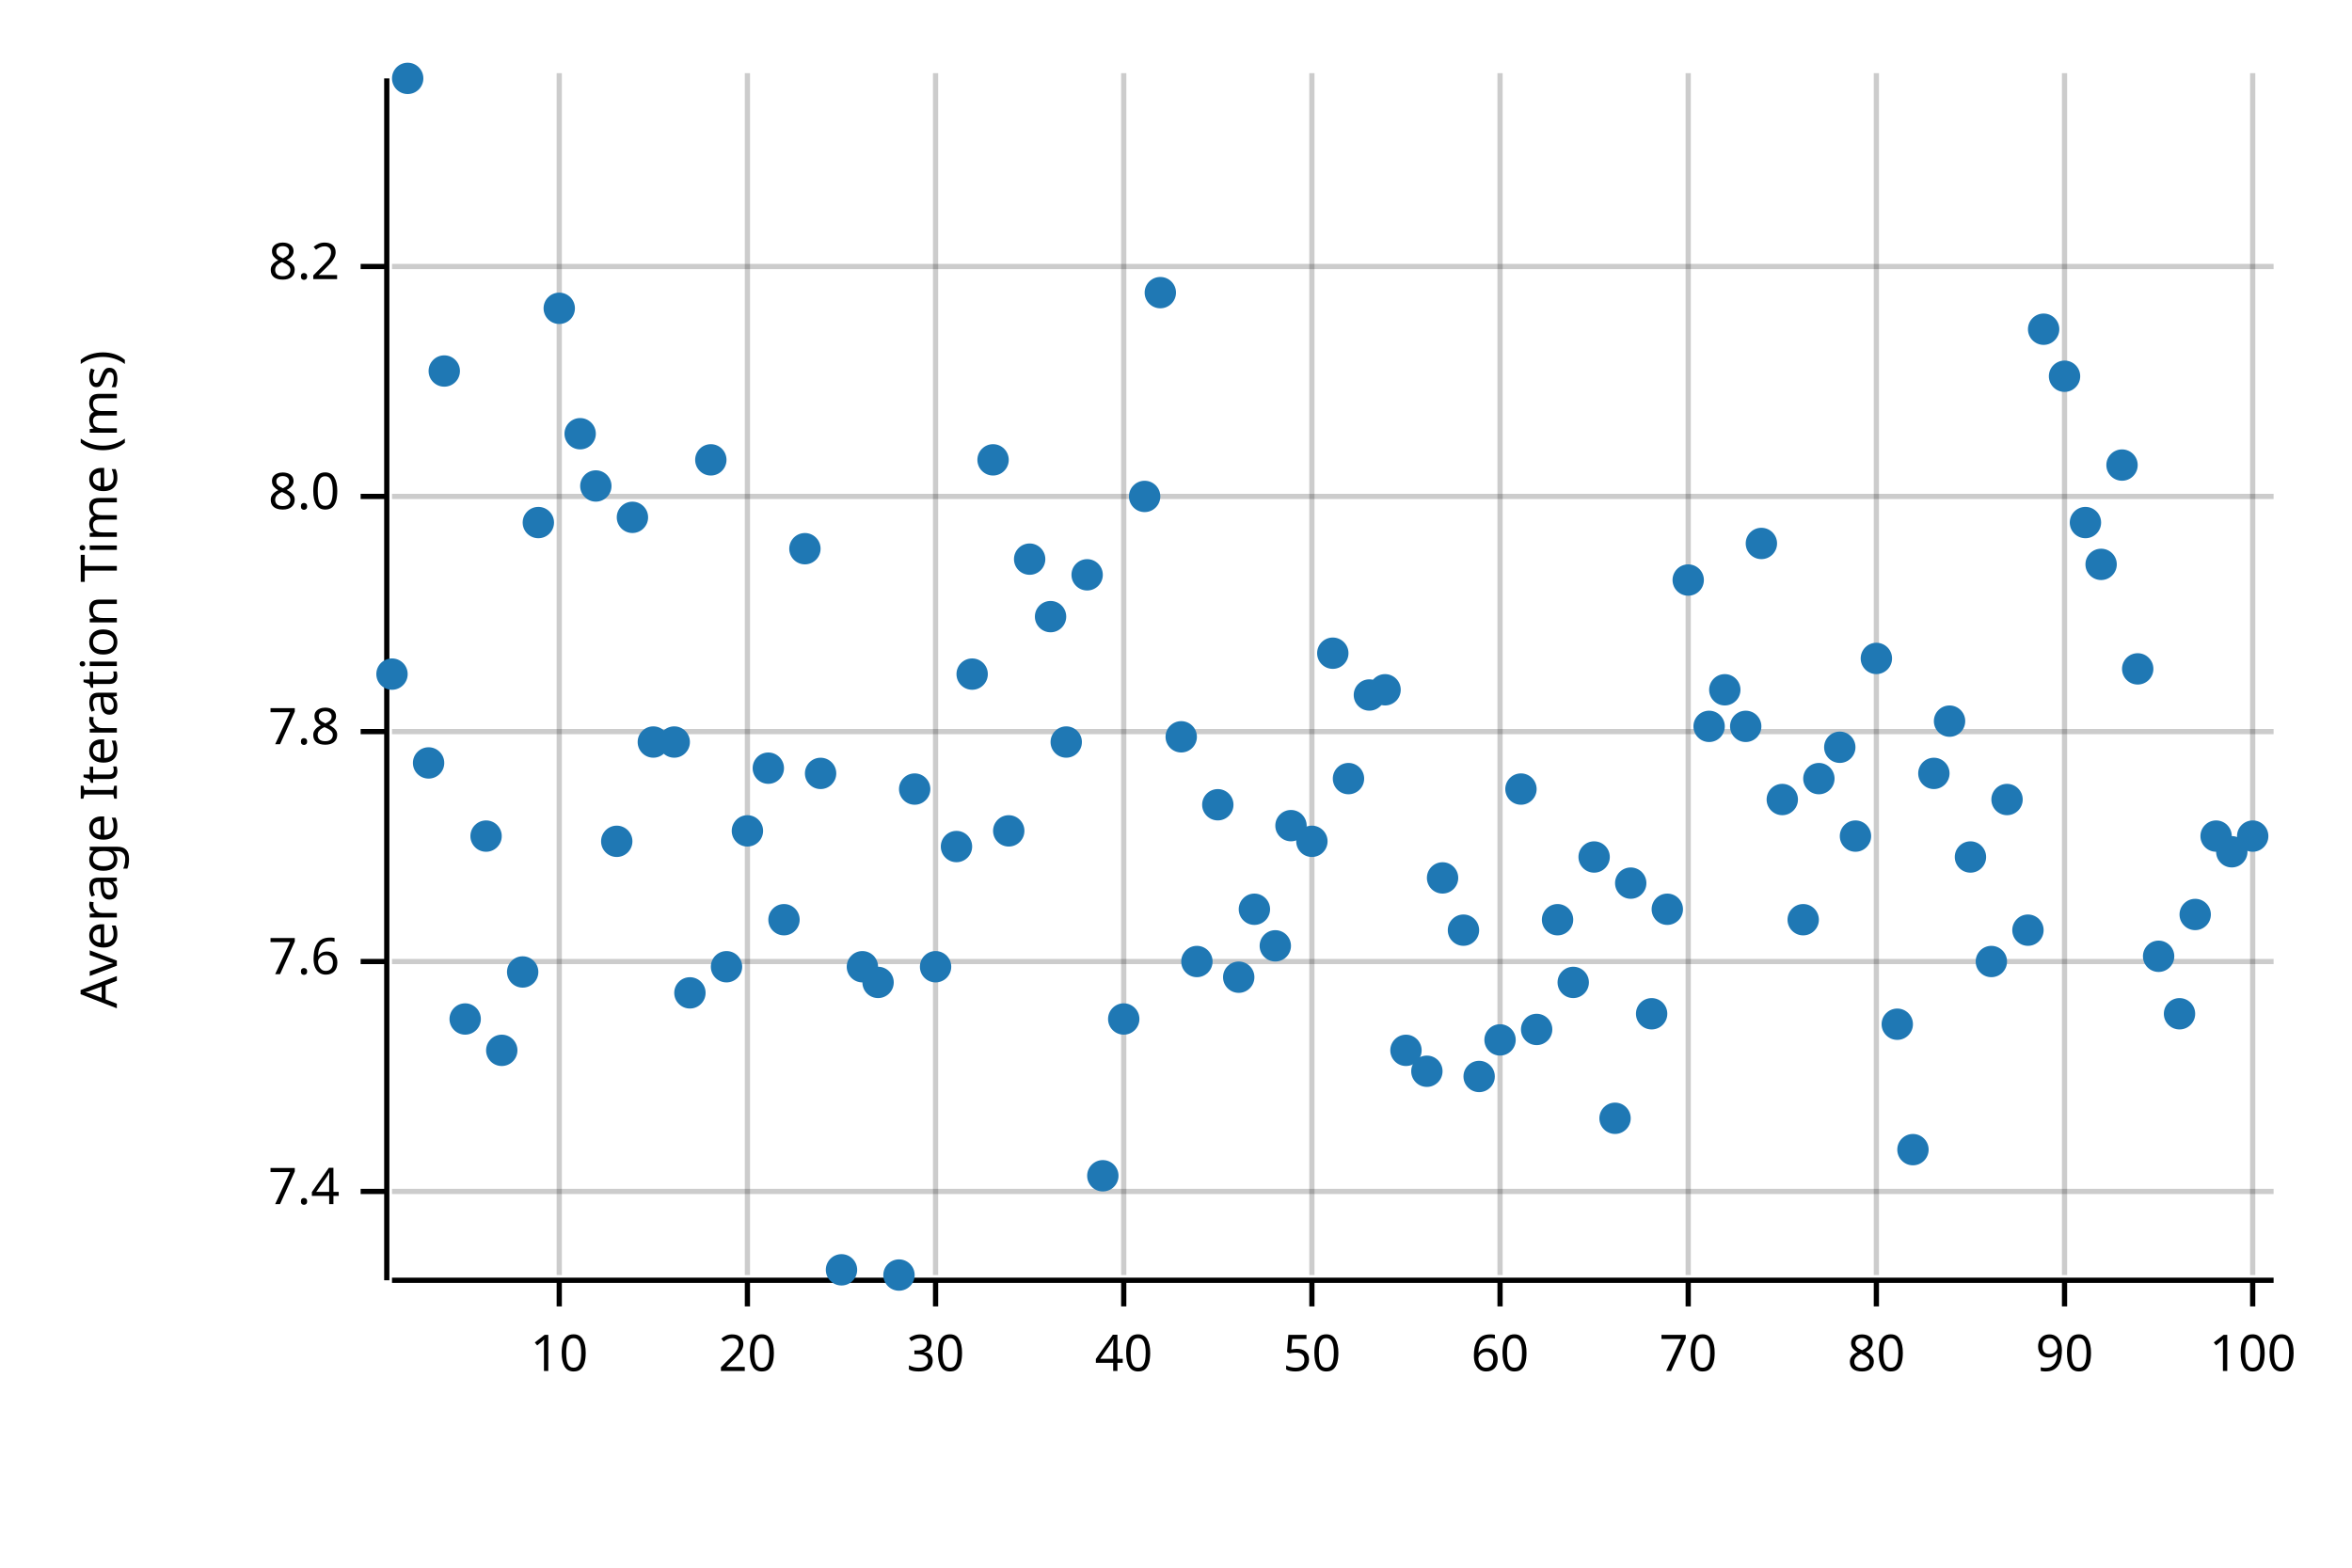
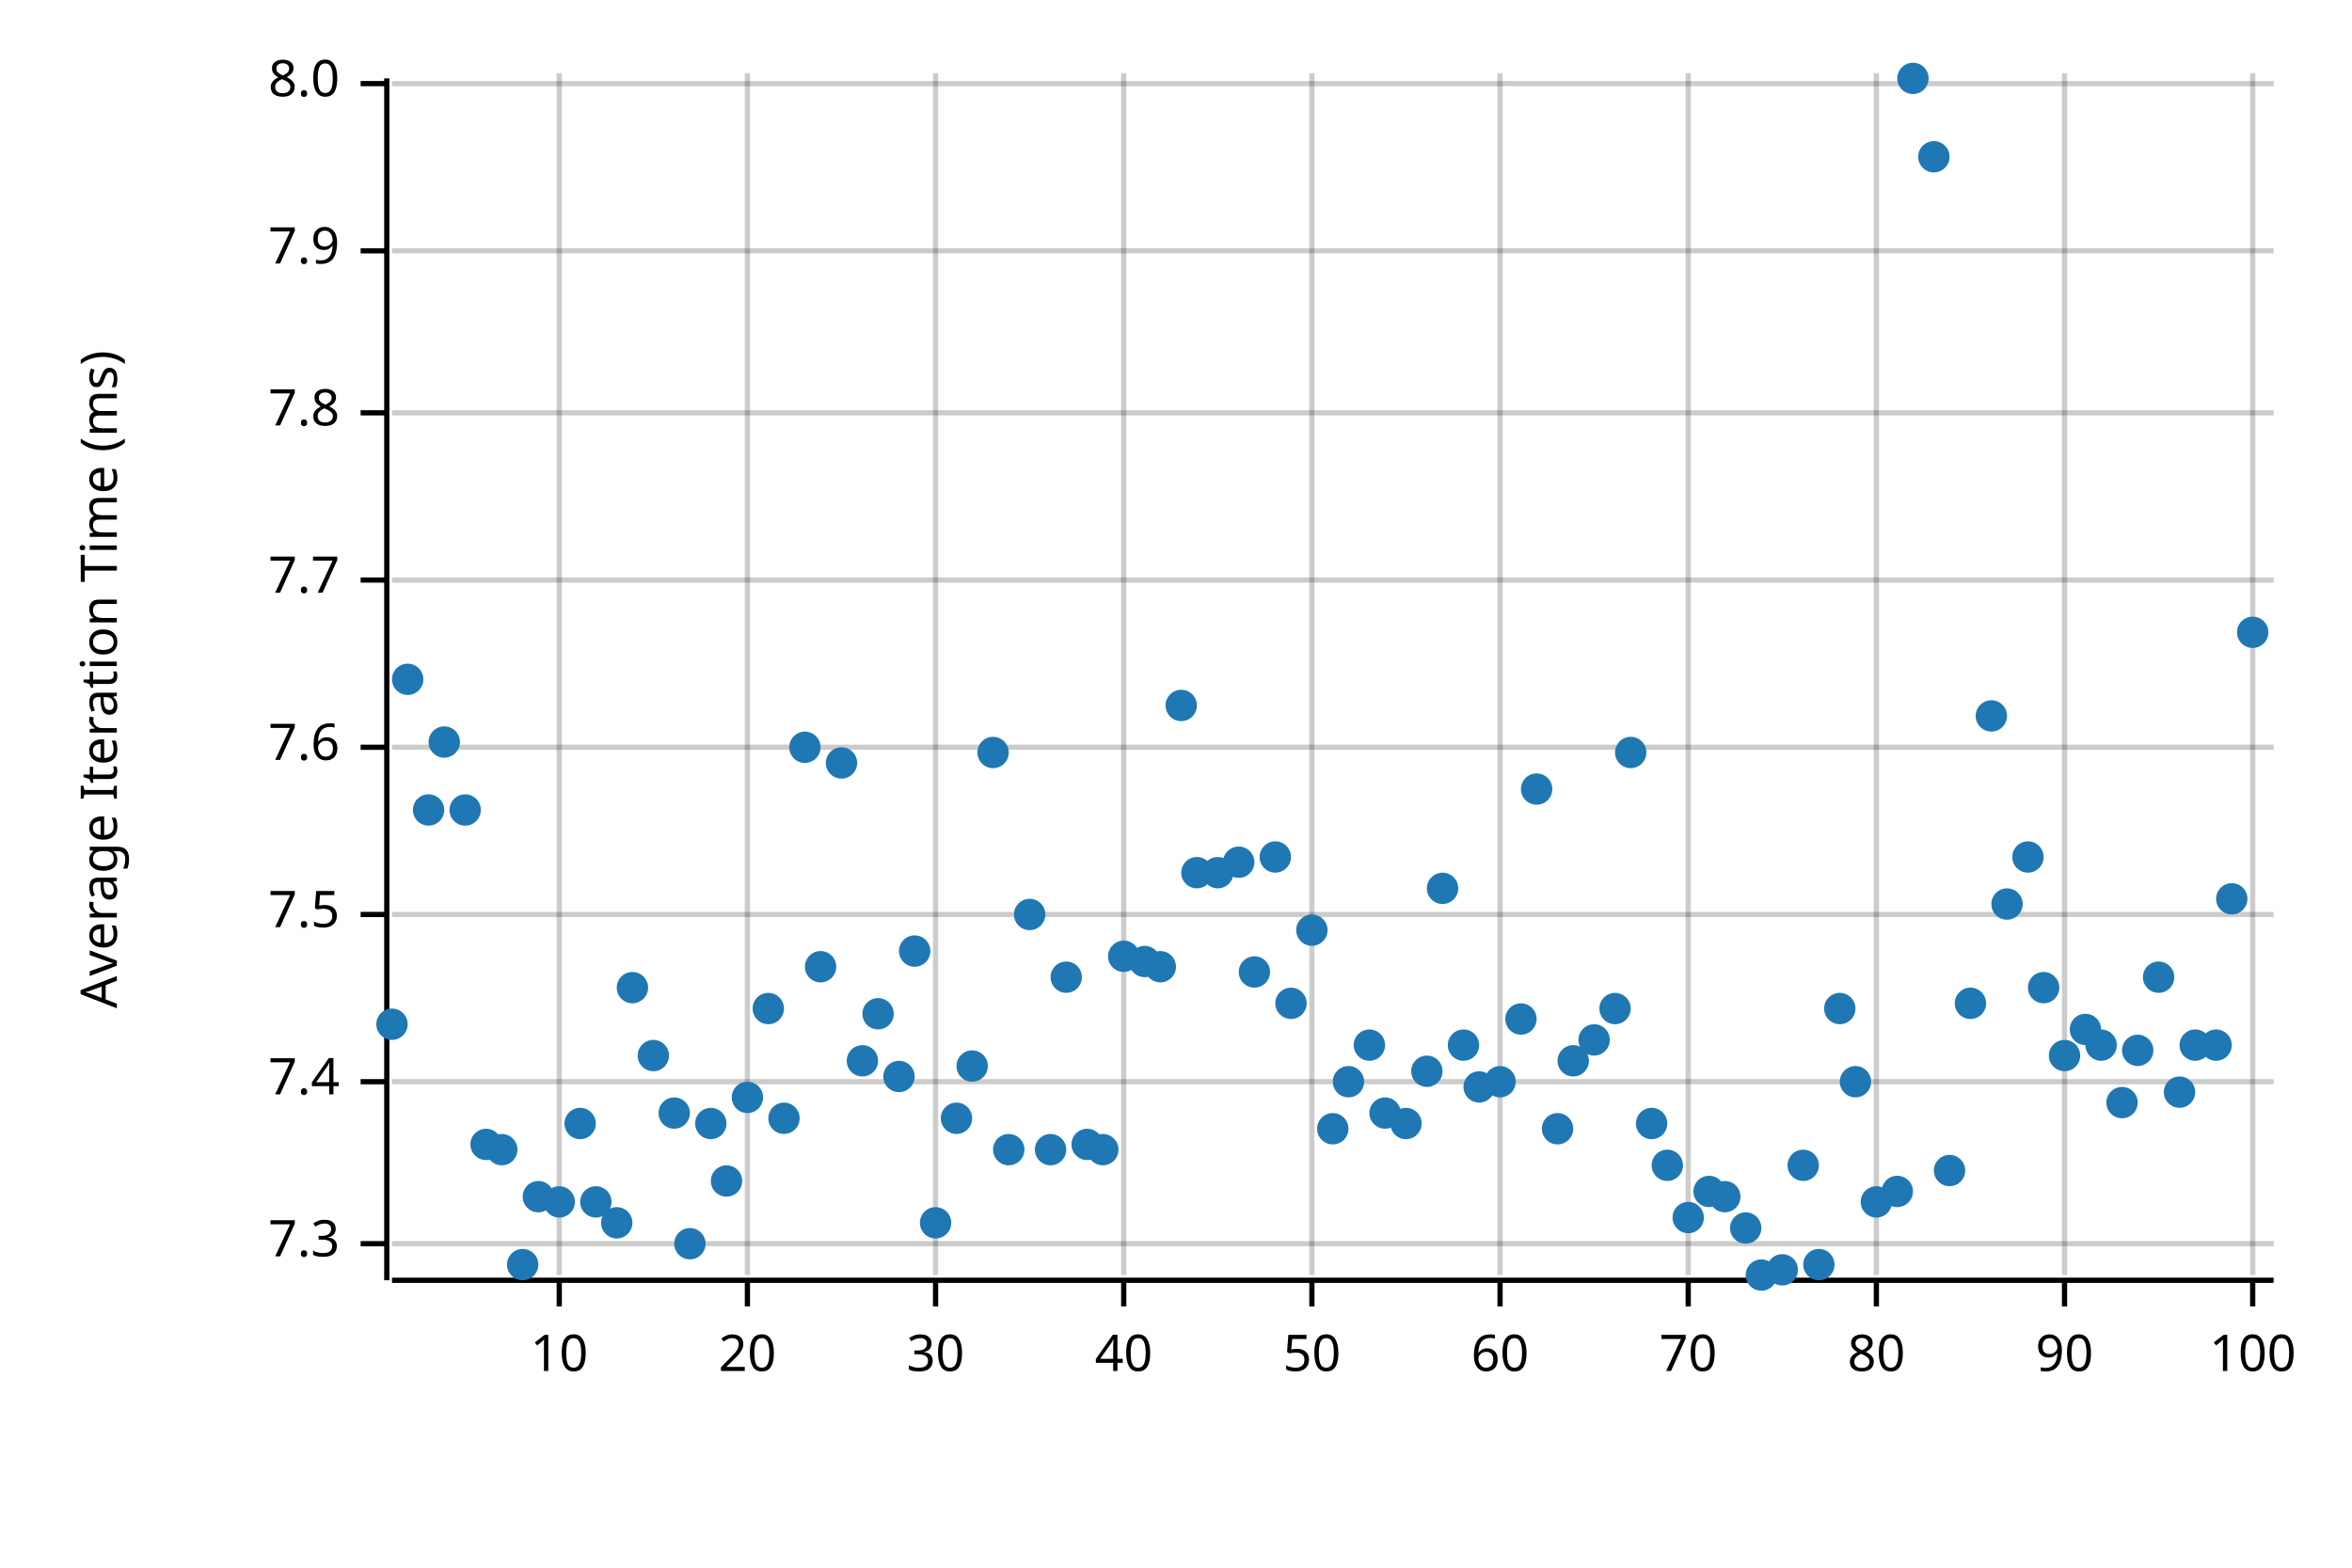
<svg xmlns="http://www.w3.org/2000/svg" width="450" height="300" viewBox="0 0 450 300">
  <text x="15" y="130" dy="0.76em" text-anchor="middle" font-family="sans-serif" font-size="9.677" opacity="1" fill="#000000" transform="rotate(270, 15, 130)">
Average Iteration Time (ms)
</text>
  <line opacity="0.2" stroke="#000000" stroke-width="1" x1="107" y1="244" x2="107" y2="14" />
  <line opacity="0.2" stroke="#000000" stroke-width="1" x1="143" y1="244" x2="143" y2="14" />
  <line opacity="0.2" stroke="#000000" stroke-width="1" x1="179" y1="244" x2="179" y2="14" />
  <line opacity="0.2" stroke="#000000" stroke-width="1" x1="215" y1="244" x2="215" y2="14" />
  <line opacity="0.2" stroke="#000000" stroke-width="1" x1="251" y1="244" x2="251" y2="14" />
  <line opacity="0.2" stroke="#000000" stroke-width="1" x1="287" y1="244" x2="287" y2="14" />
  <line opacity="0.2" stroke="#000000" stroke-width="1" x1="323" y1="244" x2="323" y2="14" />
  <line opacity="0.2" stroke="#000000" stroke-width="1" x1="359" y1="244" x2="359" y2="14" />
  <line opacity="0.2" stroke="#000000" stroke-width="1" x1="395" y1="244" x2="395" y2="14" />
  <line opacity="0.2" stroke="#000000" stroke-width="1" x1="431" y1="244" x2="431" y2="14" />
-   <line opacity="0.2" stroke="#000000" stroke-width="1" x1="75" y1="228" x2="435" y2="228" />
-   <line opacity="0.2" stroke="#000000" stroke-width="1" x1="75" y1="184" x2="435" y2="184" />
-   <line opacity="0.2" stroke="#000000" stroke-width="1" x1="75" y1="140" x2="435" y2="140" />
-   <line opacity="0.2" stroke="#000000" stroke-width="1" x1="75" y1="95" x2="435" y2="95" />
-   <line opacity="0.2" stroke="#000000" stroke-width="1" x1="75" y1="51" x2="435" y2="51" />
+   <line opacity="0.2" stroke="#000000" stroke-width="1" x1="75" y1="238" x2="435" y2="238" />
+   <line opacity="0.2" stroke="#000000" stroke-width="1" x1="75" y1="207" x2="435" y2="207" />
+   <line opacity="0.2" stroke="#000000" stroke-width="1" x1="75" y1="175" x2="435" y2="175" />
+   <line opacity="0.2" stroke="#000000" stroke-width="1" x1="75" y1="143" x2="435" y2="143" />
+   <line opacity="0.2" stroke="#000000" stroke-width="1" x1="75" y1="111" x2="435" y2="111" />
+   <line opacity="0.2" stroke="#000000" stroke-width="1" x1="75" y1="79" x2="435" y2="79" />
+   <line opacity="0.2" stroke="#000000" stroke-width="1" x1="75" y1="48" x2="435" y2="48" />
+   <line opacity="0.2" stroke="#000000" stroke-width="1" x1="75" y1="16" x2="435" y2="16" />
  <polyline fill="none" opacity="1" stroke="#000000" stroke-width="1" points="74,15 74,245 " />
-   <text x="65" y="228" dy="0.5ex" text-anchor="end" font-family="sans-serif" font-size="9.677" opacity="1" fill="#000000">
+   <text x="65" y="238" dy="0.5ex" text-anchor="end" font-family="sans-serif" font-size="9.677" opacity="1" fill="#000000">
+ 7.3
+ </text>
+   <polyline fill="none" opacity="1" stroke="#000000" stroke-width="1" points="69,238 74,238 " />
+   <text x="65" y="207" dy="0.5ex" text-anchor="end" font-family="sans-serif" font-size="9.677" opacity="1" fill="#000000">
7.4
</text>
-   <polyline fill="none" opacity="1" stroke="#000000" stroke-width="1" points="69,228 74,228 " />
-   <text x="65" y="184" dy="0.5ex" text-anchor="end" font-family="sans-serif" font-size="9.677" opacity="1" fill="#000000">
+   <polyline fill="none" opacity="1" stroke="#000000" stroke-width="1" points="69,207 74,207 " />
+   <text x="65" y="175" dy="0.5ex" text-anchor="end" font-family="sans-serif" font-size="9.677" opacity="1" fill="#000000">
+ 7.5
+ </text>
+   <polyline fill="none" opacity="1" stroke="#000000" stroke-width="1" points="69,175 74,175 " />
+   <text x="65" y="143" dy="0.5ex" text-anchor="end" font-family="sans-serif" font-size="9.677" opacity="1" fill="#000000">
7.6
</text>
-   <polyline fill="none" opacity="1" stroke="#000000" stroke-width="1" points="69,184 74,184 " />
-   <text x="65" y="140" dy="0.5ex" text-anchor="end" font-family="sans-serif" font-size="9.677" opacity="1" fill="#000000">
+   <polyline fill="none" opacity="1" stroke="#000000" stroke-width="1" points="69,143 74,143 " />
+   <text x="65" y="111" dy="0.5ex" text-anchor="end" font-family="sans-serif" font-size="9.677" opacity="1" fill="#000000">
+ 7.7
+ </text>
+   <polyline fill="none" opacity="1" stroke="#000000" stroke-width="1" points="69,111 74,111 " />
+   <text x="65" y="79" dy="0.5ex" text-anchor="end" font-family="sans-serif" font-size="9.677" opacity="1" fill="#000000">
7.8
</text>
-   <polyline fill="none" opacity="1" stroke="#000000" stroke-width="1" points="69,140 74,140 " />
-   <text x="65" y="95" dy="0.5ex" text-anchor="end" font-family="sans-serif" font-size="9.677" opacity="1" fill="#000000">
+   <polyline fill="none" opacity="1" stroke="#000000" stroke-width="1" points="69,79 74,79 " />
+   <text x="65" y="48" dy="0.5ex" text-anchor="end" font-family="sans-serif" font-size="9.677" opacity="1" fill="#000000">
+ 7.9
+ </text>
+   <polyline fill="none" opacity="1" stroke="#000000" stroke-width="1" points="69,48 74,48 " />
+   <text x="65" y="16" dy="0.5ex" text-anchor="end" font-family="sans-serif" font-size="9.677" opacity="1" fill="#000000">
8.0
</text>
-   <polyline fill="none" opacity="1" stroke="#000000" stroke-width="1" points="69,95 74,95 " />
-   <text x="65" y="51" dy="0.5ex" text-anchor="end" font-family="sans-serif" font-size="9.677" opacity="1" fill="#000000">
- 8.2
- </text>
-   <polyline fill="none" opacity="1" stroke="#000000" stroke-width="1" points="69,51 74,51 " />
+   <polyline fill="none" opacity="1" stroke="#000000" stroke-width="1" points="69,16 74,16 " />
  <polyline fill="none" opacity="1" stroke="#000000" stroke-width="1" points="75,245 435,245 " />
  <text x="107" y="255" dy="0.76em" text-anchor="middle" font-family="sans-serif" font-size="9.677" opacity="1" fill="#000000">
10
</text>
  <polyline fill="none" opacity="1" stroke="#000000" stroke-width="1" points="107,245 107,250 " />
  <text x="143" y="255" dy="0.76em" text-anchor="middle" font-family="sans-serif" font-size="9.677" opacity="1" fill="#000000">
20
</text>
  <polyline fill="none" opacity="1" stroke="#000000" stroke-width="1" points="143,245 143,250 " />
  <text x="179" y="255" dy="0.76em" text-anchor="middle" font-family="sans-serif" font-size="9.677" opacity="1" fill="#000000">
30
</text>
  <polyline fill="none" opacity="1" stroke="#000000" stroke-width="1" points="179,245 179,250 " />
  <text x="215" y="255" dy="0.76em" text-anchor="middle" font-family="sans-serif" font-size="9.677" opacity="1" fill="#000000">
40
</text>
  <polyline fill="none" opacity="1" stroke="#000000" stroke-width="1" points="215,245 215,250 " />
  <text x="251" y="255" dy="0.76em" text-anchor="middle" font-family="sans-serif" font-size="9.677" opacity="1" fill="#000000">
50
</text>
  <polyline fill="none" opacity="1" stroke="#000000" stroke-width="1" points="251,245 251,250 " />
  <text x="287" y="255" dy="0.76em" text-anchor="middle" font-family="sans-serif" font-size="9.677" opacity="1" fill="#000000">
60
</text>
  <polyline fill="none" opacity="1" stroke="#000000" stroke-width="1" points="287,245 287,250 " />
  <text x="323" y="255" dy="0.76em" text-anchor="middle" font-family="sans-serif" font-size="9.677" opacity="1" fill="#000000">
70
</text>
  <polyline fill="none" opacity="1" stroke="#000000" stroke-width="1" points="323,245 323,250 " />
  <text x="359" y="255" dy="0.76em" text-anchor="middle" font-family="sans-serif" font-size="9.677" opacity="1" fill="#000000">
80
</text>
  <polyline fill="none" opacity="1" stroke="#000000" stroke-width="1" points="359,245 359,250 " />
  <text x="395" y="255" dy="0.76em" text-anchor="middle" font-family="sans-serif" font-size="9.677" opacity="1" fill="#000000">
90
</text>
  <polyline fill="none" opacity="1" stroke="#000000" stroke-width="1" points="395,245 395,250 " />
  <text x="431" y="255" dy="0.76em" text-anchor="middle" font-family="sans-serif" font-size="9.677" opacity="1" fill="#000000">
100
</text>
  <polyline fill="none" opacity="1" stroke="#000000" stroke-width="1" points="431,245 431,250 " />
-   <circle cx="75" cy="129" r="3" opacity="1" fill="#1F78B4" stroke="none" />
-   <circle cx="78" cy="15" r="3" opacity="1" fill="#1F78B4" stroke="none" />
-   <circle cx="82" cy="146" r="3" opacity="1" fill="#1F78B4" stroke="none" />
-   <circle cx="85" cy="71" r="3" opacity="1" fill="#1F78B4" stroke="none" />
-   <circle cx="89" cy="195" r="3" opacity="1" fill="#1F78B4" stroke="none" />
-   <circle cx="93" cy="160" r="3" opacity="1" fill="#1F78B4" stroke="none" />
-   <circle cx="96" cy="201" r="3" opacity="1" fill="#1F78B4" stroke="none" />
-   <circle cx="100" cy="186" r="3" opacity="1" fill="#1F78B4" stroke="none" />
-   <circle cx="103" cy="100" r="3" opacity="1" fill="#1F78B4" stroke="none" />
-   <circle cx="107" cy="59" r="3" opacity="1" fill="#1F78B4" stroke="none" />
-   <circle cx="111" cy="83" r="3" opacity="1" fill="#1F78B4" stroke="none" />
-   <circle cx="114" cy="93" r="3" opacity="1" fill="#1F78B4" stroke="none" />
-   <circle cx="118" cy="161" r="3" opacity="1" fill="#1F78B4" stroke="none" />
-   <circle cx="121" cy="99" r="3" opacity="1" fill="#1F78B4" stroke="none" />
-   <circle cx="125" cy="142" r="3" opacity="1" fill="#1F78B4" stroke="none" />
-   <circle cx="129" cy="142" r="3" opacity="1" fill="#1F78B4" stroke="none" />
-   <circle cx="132" cy="190" r="3" opacity="1" fill="#1F78B4" stroke="none" />
-   <circle cx="136" cy="88" r="3" opacity="1" fill="#1F78B4" stroke="none" />
-   <circle cx="139" cy="185" r="3" opacity="1" fill="#1F78B4" stroke="none" />
-   <circle cx="143" cy="159" r="3" opacity="1" fill="#1F78B4" stroke="none" />
-   <circle cx="147" cy="147" r="3" opacity="1" fill="#1F78B4" stroke="none" />
-   <circle cx="150" cy="176" r="3" opacity="1" fill="#1F78B4" stroke="none" />
-   <circle cx="154" cy="105" r="3" opacity="1" fill="#1F78B4" stroke="none" />
-   <circle cx="157" cy="148" r="3" opacity="1" fill="#1F78B4" stroke="none" />
-   <circle cx="161" cy="243" r="3" opacity="1" fill="#1F78B4" stroke="none" />
-   <circle cx="165" cy="185" r="3" opacity="1" fill="#1F78B4" stroke="none" />
-   <circle cx="168" cy="188" r="3" opacity="1" fill="#1F78B4" stroke="none" />
-   <circle cx="172" cy="244" r="3" opacity="1" fill="#1F78B4" stroke="none" />
-   <circle cx="175" cy="151" r="3" opacity="1" fill="#1F78B4" stroke="none" />
-   <circle cx="179" cy="185" r="3" opacity="1" fill="#1F78B4" stroke="none" />
-   <circle cx="183" cy="162" r="3" opacity="1" fill="#1F78B4" stroke="none" />
-   <circle cx="186" cy="129" r="3" opacity="1" fill="#1F78B4" stroke="none" />
-   <circle cx="190" cy="88" r="3" opacity="1" fill="#1F78B4" stroke="none" />
-   <circle cx="193" cy="159" r="3" opacity="1" fill="#1F78B4" stroke="none" />
-   <circle cx="197" cy="107" r="3" opacity="1" fill="#1F78B4" stroke="none" />
-   <circle cx="201" cy="118" r="3" opacity="1" fill="#1F78B4" stroke="none" />
-   <circle cx="204" cy="142" r="3" opacity="1" fill="#1F78B4" stroke="none" />
-   <circle cx="208" cy="110" r="3" opacity="1" fill="#1F78B4" stroke="none" />
-   <circle cx="211" cy="225" r="3" opacity="1" fill="#1F78B4" stroke="none" />
-   <circle cx="215" cy="195" r="3" opacity="1" fill="#1F78B4" stroke="none" />
-   <circle cx="219" cy="95" r="3" opacity="1" fill="#1F78B4" stroke="none" />
-   <circle cx="222" cy="56" r="3" opacity="1" fill="#1F78B4" stroke="none" />
-   <circle cx="226" cy="141" r="3" opacity="1" fill="#1F78B4" stroke="none" />
-   <circle cx="229" cy="184" r="3" opacity="1" fill="#1F78B4" stroke="none" />
-   <circle cx="233" cy="154" r="3" opacity="1" fill="#1F78B4" stroke="none" />
-   <circle cx="237" cy="187" r="3" opacity="1" fill="#1F78B4" stroke="none" />
-   <circle cx="240" cy="174" r="3" opacity="1" fill="#1F78B4" stroke="none" />
-   <circle cx="244" cy="181" r="3" opacity="1" fill="#1F78B4" stroke="none" />
-   <circle cx="247" cy="158" r="3" opacity="1" fill="#1F78B4" stroke="none" />
-   <circle cx="251" cy="161" r="3" opacity="1" fill="#1F78B4" stroke="none" />
-   <circle cx="255" cy="125" r="3" opacity="1" fill="#1F78B4" stroke="none" />
-   <circle cx="258" cy="149" r="3" opacity="1" fill="#1F78B4" stroke="none" />
-   <circle cx="262" cy="133" r="3" opacity="1" fill="#1F78B4" stroke="none" />
-   <circle cx="265" cy="132" r="3" opacity="1" fill="#1F78B4" stroke="none" />
-   <circle cx="269" cy="201" r="3" opacity="1" fill="#1F78B4" stroke="none" />
+   <circle cx="75" cy="196" r="3" opacity="1" fill="#1F78B4" stroke="none" />
+   <circle cx="78" cy="130" r="3" opacity="1" fill="#1F78B4" stroke="none" />
+   <circle cx="82" cy="155" r="3" opacity="1" fill="#1F78B4" stroke="none" />
+   <circle cx="85" cy="142" r="3" opacity="1" fill="#1F78B4" stroke="none" />
+   <circle cx="89" cy="155" r="3" opacity="1" fill="#1F78B4" stroke="none" />
+   <circle cx="93" cy="219" r="3" opacity="1" fill="#1F78B4" stroke="none" />
+   <circle cx="96" cy="220" r="3" opacity="1" fill="#1F78B4" stroke="none" />
+   <circle cx="100" cy="242" r="3" opacity="1" fill="#1F78B4" stroke="none" />
+   <circle cx="103" cy="229" r="3" opacity="1" fill="#1F78B4" stroke="none" />
+   <circle cx="107" cy="230" r="3" opacity="1" fill="#1F78B4" stroke="none" />
+   <circle cx="111" cy="215" r="3" opacity="1" fill="#1F78B4" stroke="none" />
+   <circle cx="114" cy="230" r="3" opacity="1" fill="#1F78B4" stroke="none" />
+   <circle cx="118" cy="234" r="3" opacity="1" fill="#1F78B4" stroke="none" />
+   <circle cx="121" cy="189" r="3" opacity="1" fill="#1F78B4" stroke="none" />
+   <circle cx="125" cy="202" r="3" opacity="1" fill="#1F78B4" stroke="none" />
+   <circle cx="129" cy="213" r="3" opacity="1" fill="#1F78B4" stroke="none" />
+   <circle cx="132" cy="238" r="3" opacity="1" fill="#1F78B4" stroke="none" />
+   <circle cx="136" cy="215" r="3" opacity="1" fill="#1F78B4" stroke="none" />
+   <circle cx="139" cy="226" r="3" opacity="1" fill="#1F78B4" stroke="none" />
+   <circle cx="143" cy="210" r="3" opacity="1" fill="#1F78B4" stroke="none" />
+   <circle cx="147" cy="193" r="3" opacity="1" fill="#1F78B4" stroke="none" />
+   <circle cx="150" cy="214" r="3" opacity="1" fill="#1F78B4" stroke="none" />
+   <circle cx="154" cy="143" r="3" opacity="1" fill="#1F78B4" stroke="none" />
+   <circle cx="157" cy="185" r="3" opacity="1" fill="#1F78B4" stroke="none" />
+   <circle cx="161" cy="146" r="3" opacity="1" fill="#1F78B4" stroke="none" />
+   <circle cx="165" cy="203" r="3" opacity="1" fill="#1F78B4" stroke="none" />
+   <circle cx="168" cy="194" r="3" opacity="1" fill="#1F78B4" stroke="none" />
+   <circle cx="172" cy="206" r="3" opacity="1" fill="#1F78B4" stroke="none" />
+   <circle cx="175" cy="182" r="3" opacity="1" fill="#1F78B4" stroke="none" />
+   <circle cx="179" cy="234" r="3" opacity="1" fill="#1F78B4" stroke="none" />
+   <circle cx="183" cy="214" r="3" opacity="1" fill="#1F78B4" stroke="none" />
+   <circle cx="186" cy="204" r="3" opacity="1" fill="#1F78B4" stroke="none" />
+   <circle cx="190" cy="144" r="3" opacity="1" fill="#1F78B4" stroke="none" />
+   <circle cx="193" cy="220" r="3" opacity="1" fill="#1F78B4" stroke="none" />
+   <circle cx="197" cy="175" r="3" opacity="1" fill="#1F78B4" stroke="none" />
+   <circle cx="201" cy="220" r="3" opacity="1" fill="#1F78B4" stroke="none" />
+   <circle cx="204" cy="187" r="3" opacity="1" fill="#1F78B4" stroke="none" />
+   <circle cx="208" cy="219" r="3" opacity="1" fill="#1F78B4" stroke="none" />
+   <circle cx="211" cy="220" r="3" opacity="1" fill="#1F78B4" stroke="none" />
+   <circle cx="215" cy="183" r="3" opacity="1" fill="#1F78B4" stroke="none" />
+   <circle cx="219" cy="184" r="3" opacity="1" fill="#1F78B4" stroke="none" />
+   <circle cx="222" cy="185" r="3" opacity="1" fill="#1F78B4" stroke="none" />
+   <circle cx="226" cy="135" r="3" opacity="1" fill="#1F78B4" stroke="none" />
+   <circle cx="229" cy="167" r="3" opacity="1" fill="#1F78B4" stroke="none" />
+   <circle cx="233" cy="167" r="3" opacity="1" fill="#1F78B4" stroke="none" />
+   <circle cx="237" cy="165" r="3" opacity="1" fill="#1F78B4" stroke="none" />
+   <circle cx="240" cy="186" r="3" opacity="1" fill="#1F78B4" stroke="none" />
+   <circle cx="244" cy="164" r="3" opacity="1" fill="#1F78B4" stroke="none" />
+   <circle cx="247" cy="192" r="3" opacity="1" fill="#1F78B4" stroke="none" />
+   <circle cx="251" cy="178" r="3" opacity="1" fill="#1F78B4" stroke="none" />
+   <circle cx="255" cy="216" r="3" opacity="1" fill="#1F78B4" stroke="none" />
+   <circle cx="258" cy="207" r="3" opacity="1" fill="#1F78B4" stroke="none" />
+   <circle cx="262" cy="200" r="3" opacity="1" fill="#1F78B4" stroke="none" />
+   <circle cx="265" cy="213" r="3" opacity="1" fill="#1F78B4" stroke="none" />
+   <circle cx="269" cy="215" r="3" opacity="1" fill="#1F78B4" stroke="none" />
  <circle cx="273" cy="205" r="3" opacity="1" fill="#1F78B4" stroke="none" />
-   <circle cx="276" cy="168" r="3" opacity="1" fill="#1F78B4" stroke="none" />
-   <circle cx="280" cy="178" r="3" opacity="1" fill="#1F78B4" stroke="none" />
-   <circle cx="283" cy="206" r="3" opacity="1" fill="#1F78B4" stroke="none" />
-   <circle cx="287" cy="199" r="3" opacity="1" fill="#1F78B4" stroke="none" />
-   <circle cx="291" cy="151" r="3" opacity="1" fill="#1F78B4" stroke="none" />
-   <circle cx="294" cy="197" r="3" opacity="1" fill="#1F78B4" stroke="none" />
-   <circle cx="298" cy="176" r="3" opacity="1" fill="#1F78B4" stroke="none" />
-   <circle cx="301" cy="188" r="3" opacity="1" fill="#1F78B4" stroke="none" />
-   <circle cx="305" cy="164" r="3" opacity="1" fill="#1F78B4" stroke="none" />
-   <circle cx="309" cy="214" r="3" opacity="1" fill="#1F78B4" stroke="none" />
-   <circle cx="312" cy="169" r="3" opacity="1" fill="#1F78B4" stroke="none" />
-   <circle cx="316" cy="194" r="3" opacity="1" fill="#1F78B4" stroke="none" />
-   <circle cx="319" cy="174" r="3" opacity="1" fill="#1F78B4" stroke="none" />
-   <circle cx="323" cy="111" r="3" opacity="1" fill="#1F78B4" stroke="none" />
-   <circle cx="327" cy="139" r="3" opacity="1" fill="#1F78B4" stroke="none" />
-   <circle cx="330" cy="132" r="3" opacity="1" fill="#1F78B4" stroke="none" />
-   <circle cx="334" cy="139" r="3" opacity="1" fill="#1F78B4" stroke="none" />
-   <circle cx="337" cy="104" r="3" opacity="1" fill="#1F78B4" stroke="none" />
-   <circle cx="341" cy="153" r="3" opacity="1" fill="#1F78B4" stroke="none" />
-   <circle cx="345" cy="176" r="3" opacity="1" fill="#1F78B4" stroke="none" />
-   <circle cx="348" cy="149" r="3" opacity="1" fill="#1F78B4" stroke="none" />
-   <circle cx="352" cy="143" r="3" opacity="1" fill="#1F78B4" stroke="none" />
-   <circle cx="355" cy="160" r="3" opacity="1" fill="#1F78B4" stroke="none" />
-   <circle cx="359" cy="126" r="3" opacity="1" fill="#1F78B4" stroke="none" />
-   <circle cx="363" cy="196" r="3" opacity="1" fill="#1F78B4" stroke="none" />
-   <circle cx="366" cy="220" r="3" opacity="1" fill="#1F78B4" stroke="none" />
-   <circle cx="370" cy="148" r="3" opacity="1" fill="#1F78B4" stroke="none" />
-   <circle cx="373" cy="138" r="3" opacity="1" fill="#1F78B4" stroke="none" />
-   <circle cx="377" cy="164" r="3" opacity="1" fill="#1F78B4" stroke="none" />
-   <circle cx="381" cy="184" r="3" opacity="1" fill="#1F78B4" stroke="none" />
-   <circle cx="384" cy="153" r="3" opacity="1" fill="#1F78B4" stroke="none" />
-   <circle cx="388" cy="178" r="3" opacity="1" fill="#1F78B4" stroke="none" />
-   <circle cx="391" cy="63" r="3" opacity="1" fill="#1F78B4" stroke="none" />
-   <circle cx="395" cy="72" r="3" opacity="1" fill="#1F78B4" stroke="none" />
-   <circle cx="399" cy="100" r="3" opacity="1" fill="#1F78B4" stroke="none" />
-   <circle cx="402" cy="108" r="3" opacity="1" fill="#1F78B4" stroke="none" />
-   <circle cx="406" cy="89" r="3" opacity="1" fill="#1F78B4" stroke="none" />
-   <circle cx="409" cy="128" r="3" opacity="1" fill="#1F78B4" stroke="none" />
-   <circle cx="413" cy="183" r="3" opacity="1" fill="#1F78B4" stroke="none" />
-   <circle cx="417" cy="194" r="3" opacity="1" fill="#1F78B4" stroke="none" />
-   <circle cx="420" cy="175" r="3" opacity="1" fill="#1F78B4" stroke="none" />
-   <circle cx="424" cy="160" r="3" opacity="1" fill="#1F78B4" stroke="none" />
-   <circle cx="427" cy="163" r="3" opacity="1" fill="#1F78B4" stroke="none" />
-   <circle cx="431" cy="160" r="3" opacity="1" fill="#1F78B4" stroke="none" />
+   <circle cx="276" cy="170" r="3" opacity="1" fill="#1F78B4" stroke="none" />
+   <circle cx="280" cy="200" r="3" opacity="1" fill="#1F78B4" stroke="none" />
+   <circle cx="283" cy="208" r="3" opacity="1" fill="#1F78B4" stroke="none" />
+   <circle cx="287" cy="207" r="3" opacity="1" fill="#1F78B4" stroke="none" />
+   <circle cx="291" cy="195" r="3" opacity="1" fill="#1F78B4" stroke="none" />
+   <circle cx="294" cy="151" r="3" opacity="1" fill="#1F78B4" stroke="none" />
+   <circle cx="298" cy="216" r="3" opacity="1" fill="#1F78B4" stroke="none" />
+   <circle cx="301" cy="203" r="3" opacity="1" fill="#1F78B4" stroke="none" />
+   <circle cx="305" cy="199" r="3" opacity="1" fill="#1F78B4" stroke="none" />
+   <circle cx="309" cy="193" r="3" opacity="1" fill="#1F78B4" stroke="none" />
+   <circle cx="312" cy="144" r="3" opacity="1" fill="#1F78B4" stroke="none" />
+   <circle cx="316" cy="215" r="3" opacity="1" fill="#1F78B4" stroke="none" />
+   <circle cx="319" cy="223" r="3" opacity="1" fill="#1F78B4" stroke="none" />
+   <circle cx="323" cy="233" r="3" opacity="1" fill="#1F78B4" stroke="none" />
+   <circle cx="327" cy="228" r="3" opacity="1" fill="#1F78B4" stroke="none" />
+   <circle cx="330" cy="229" r="3" opacity="1" fill="#1F78B4" stroke="none" />
+   <circle cx="334" cy="235" r="3" opacity="1" fill="#1F78B4" stroke="none" />
+   <circle cx="337" cy="244" r="3" opacity="1" fill="#1F78B4" stroke="none" />
+   <circle cx="341" cy="243" r="3" opacity="1" fill="#1F78B4" stroke="none" />
+   <circle cx="345" cy="223" r="3" opacity="1" fill="#1F78B4" stroke="none" />
+   <circle cx="348" cy="242" r="3" opacity="1" fill="#1F78B4" stroke="none" />
+   <circle cx="352" cy="193" r="3" opacity="1" fill="#1F78B4" stroke="none" />
+   <circle cx="355" cy="207" r="3" opacity="1" fill="#1F78B4" stroke="none" />
+   <circle cx="359" cy="230" r="3" opacity="1" fill="#1F78B4" stroke="none" />
+   <circle cx="363" cy="228" r="3" opacity="1" fill="#1F78B4" stroke="none" />
+   <circle cx="366" cy="15" r="3" opacity="1" fill="#1F78B4" stroke="none" />
+   <circle cx="370" cy="30" r="3" opacity="1" fill="#1F78B4" stroke="none" />
+   <circle cx="373" cy="224" r="3" opacity="1" fill="#1F78B4" stroke="none" />
+   <circle cx="377" cy="192" r="3" opacity="1" fill="#1F78B4" stroke="none" />
+   <circle cx="381" cy="137" r="3" opacity="1" fill="#1F78B4" stroke="none" />
+   <circle cx="384" cy="173" r="3" opacity="1" fill="#1F78B4" stroke="none" />
+   <circle cx="388" cy="164" r="3" opacity="1" fill="#1F78B4" stroke="none" />
+   <circle cx="391" cy="189" r="3" opacity="1" fill="#1F78B4" stroke="none" />
+   <circle cx="395" cy="202" r="3" opacity="1" fill="#1F78B4" stroke="none" />
+   <circle cx="399" cy="197" r="3" opacity="1" fill="#1F78B4" stroke="none" />
+   <circle cx="402" cy="200" r="3" opacity="1" fill="#1F78B4" stroke="none" />
+   <circle cx="406" cy="211" r="3" opacity="1" fill="#1F78B4" stroke="none" />
+   <circle cx="409" cy="201" r="3" opacity="1" fill="#1F78B4" stroke="none" />
+   <circle cx="413" cy="187" r="3" opacity="1" fill="#1F78B4" stroke="none" />
+   <circle cx="417" cy="209" r="3" opacity="1" fill="#1F78B4" stroke="none" />
+   <circle cx="420" cy="200" r="3" opacity="1" fill="#1F78B4" stroke="none" />
+   <circle cx="424" cy="200" r="3" opacity="1" fill="#1F78B4" stroke="none" />
+   <circle cx="427" cy="172" r="3" opacity="1" fill="#1F78B4" stroke="none" />
+   <circle cx="431" cy="121" r="3" opacity="1" fill="#1F78B4" stroke="none" />
</svg>
